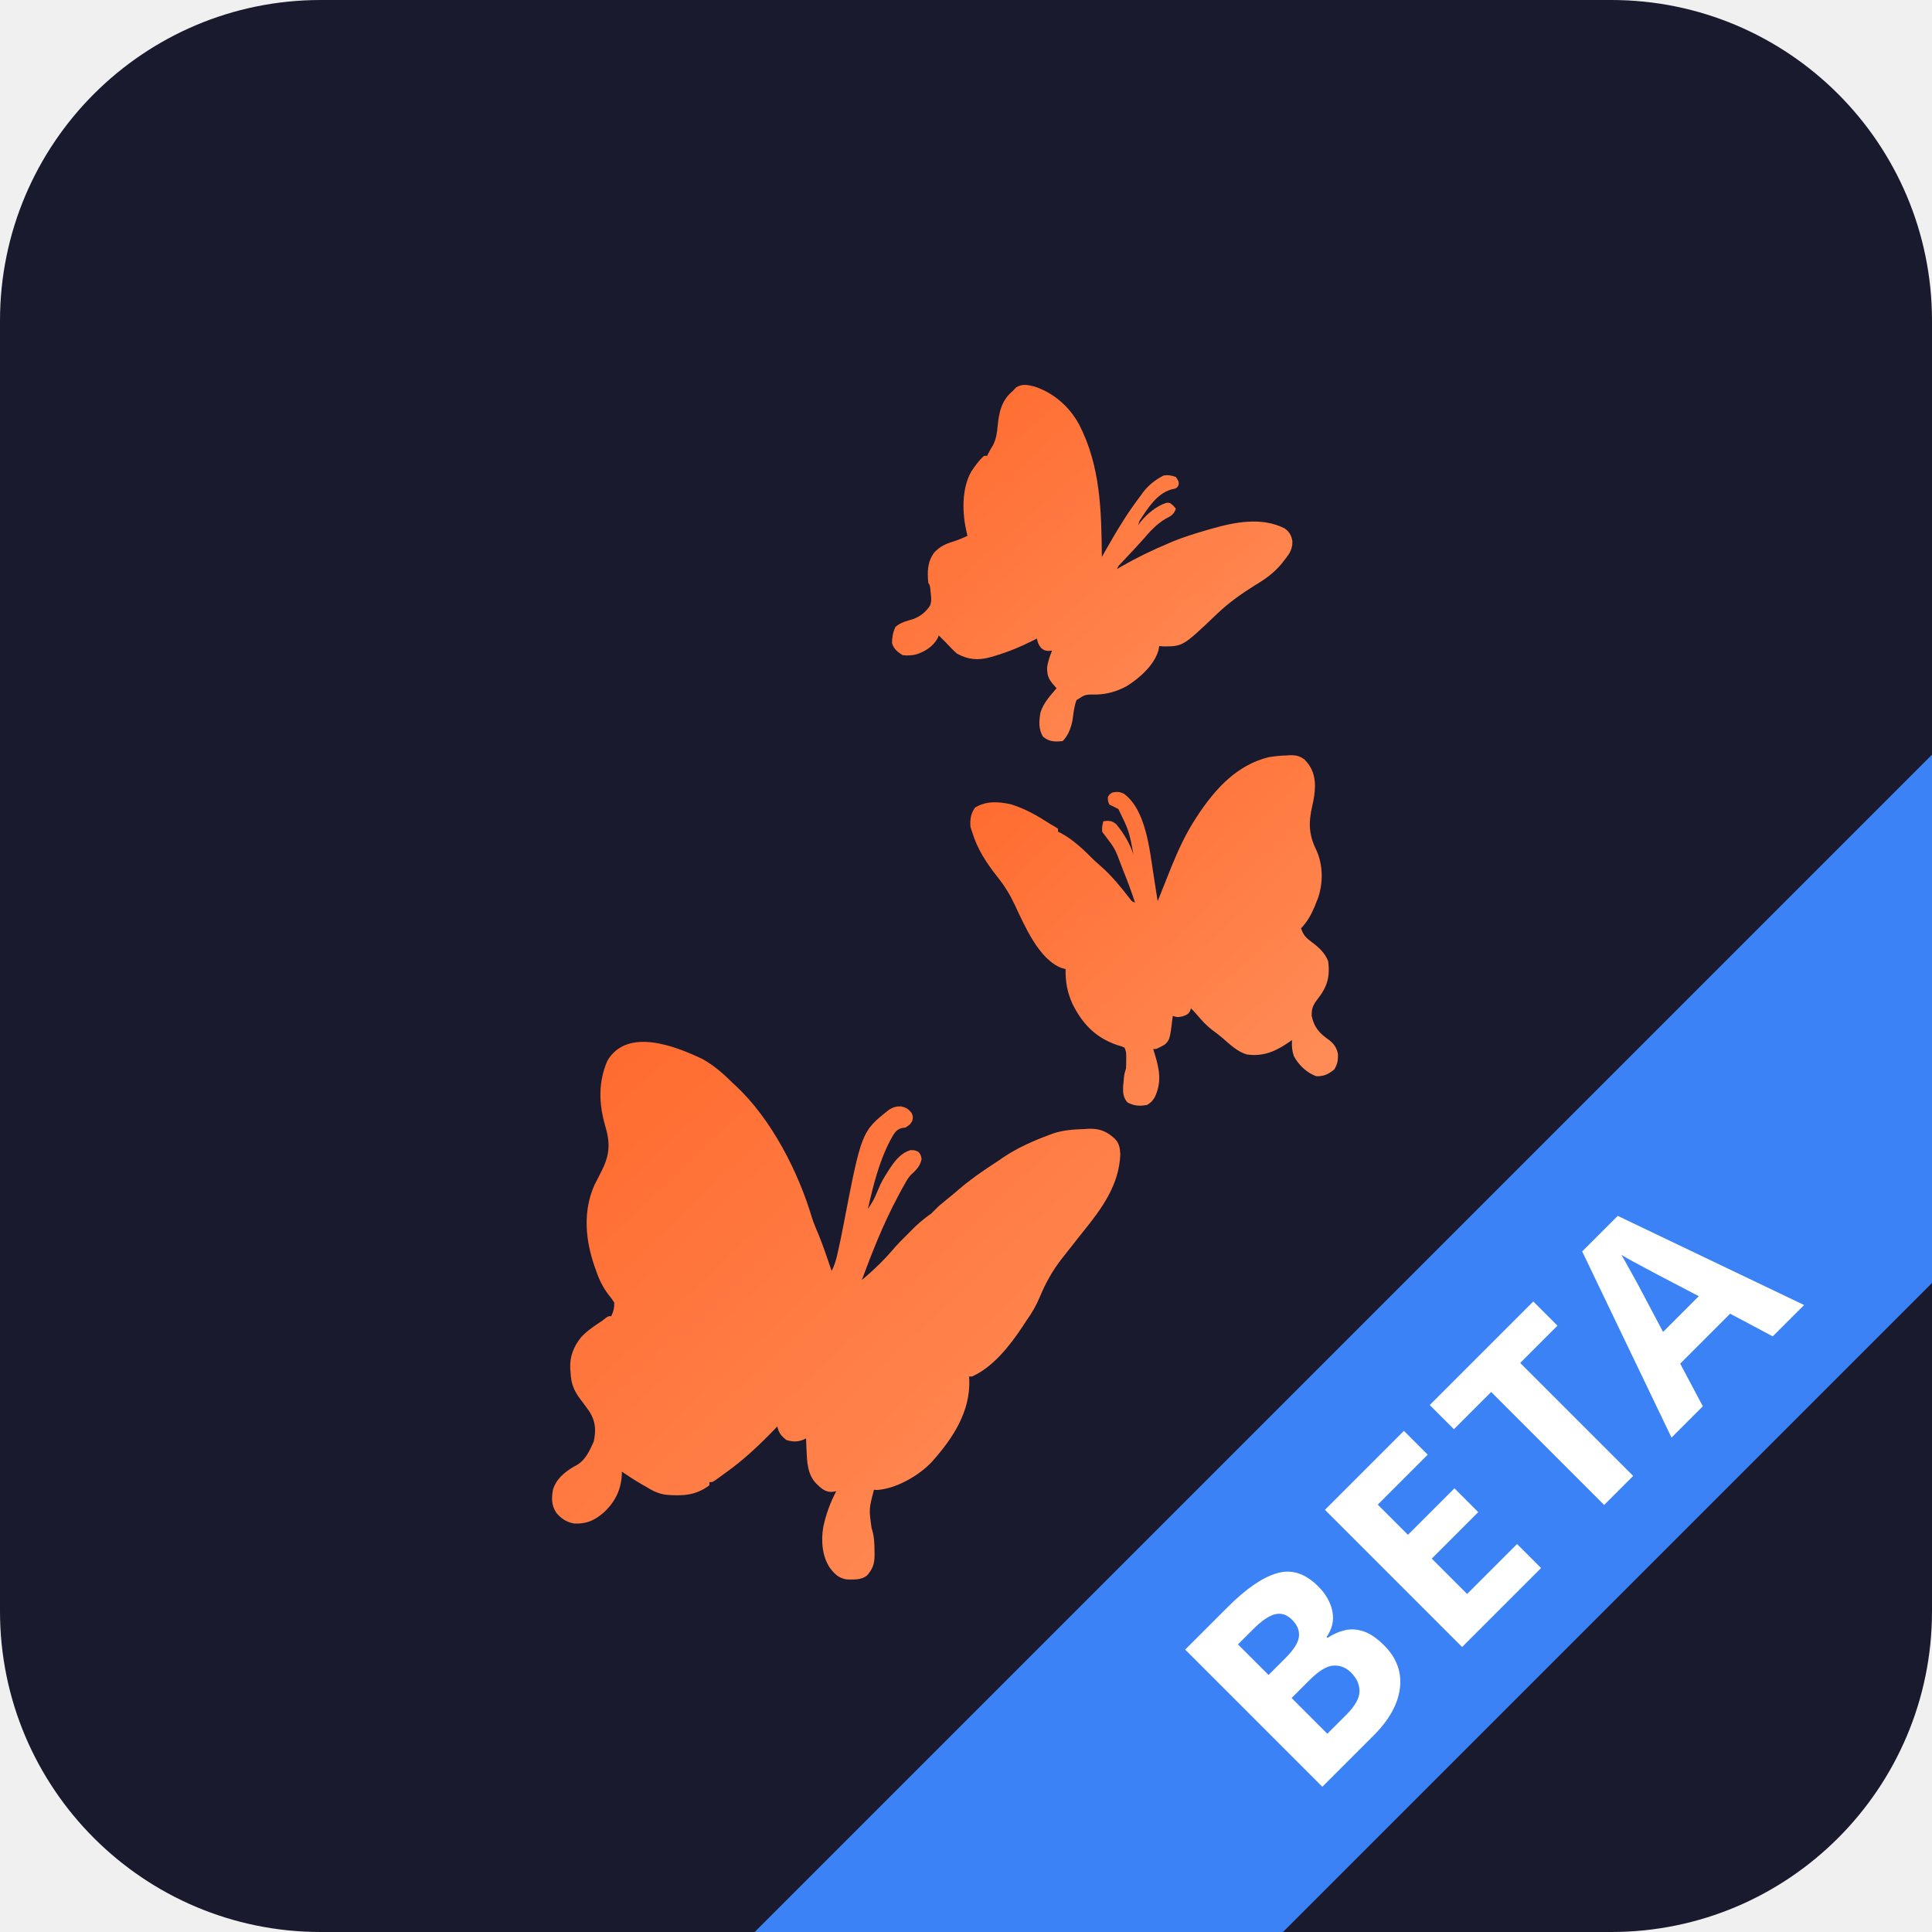
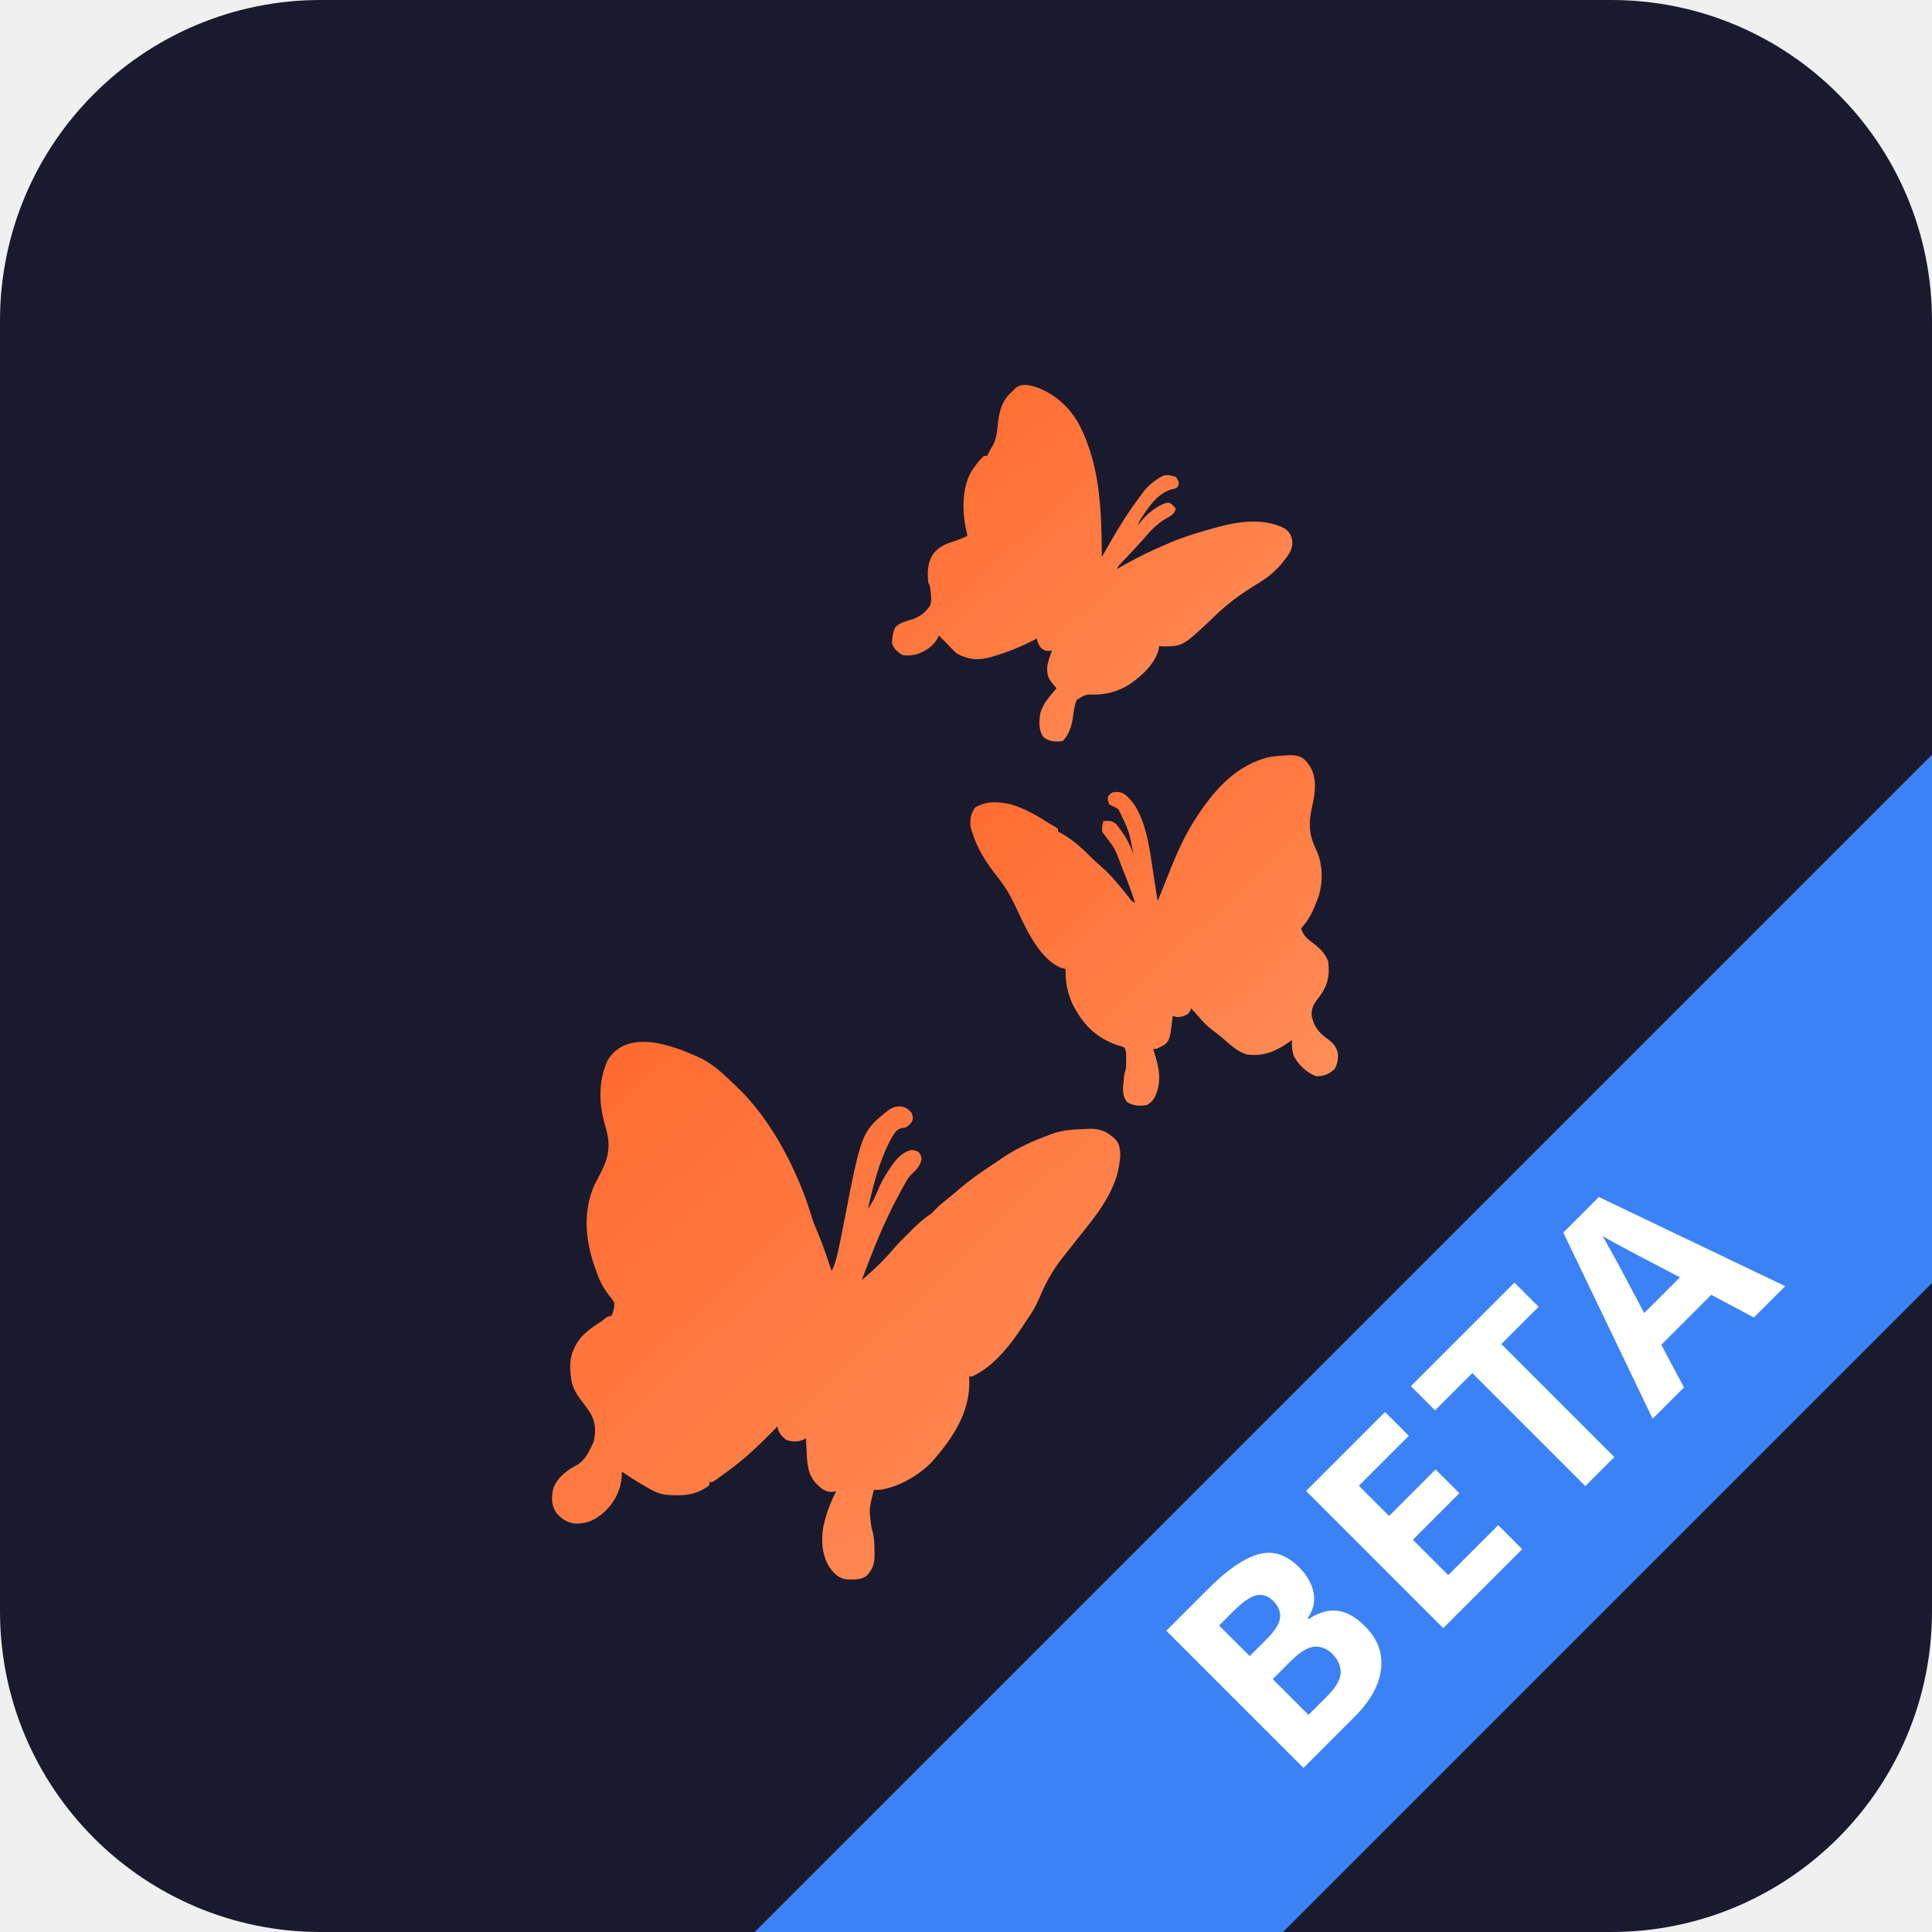
<svg xmlns="http://www.w3.org/2000/svg" viewBox="0 0 512 512" fill="none">
  <rect width="512" height="512" rx="85" fill="#1a1a2e" />
  <defs>
    <linearGradient id="wingGradient" x1="0%" y1="0%" x2="100%" y2="100%">
      <stop offset="0%" style="stop-color:#ff692d" />
      <stop offset="100%" style="stop-color:#ff8f5a" />
    </linearGradient>
    <clipPath id="iconClip">
      <rect width="512" height="512" rx="85" />
    </clipPath>
  </defs>
  <g transform="translate(56, 56) scale(4)" fill="url(#wingGradient)">
    <path d="m32.527 56.156c0.801 0.438 1.426 1.012 2.07 1.645 0.062 0.059 0.133 0.117 0.195 0.18 2.328 2.188 4.109 5.676 5.004 8.703 0.129 0.398 0.293 0.773 0.457 1.16 0.312 0.777 0.574 1.566 0.844 2.356 0.195-0.359 0.293-0.719 0.383-1.117 0.02-0.078 0.035-0.148 0.051-0.223 0.125-0.547 0.234-1.094 0.34-1.641 1.207-6.254 1.207-6.254 3.039-7.703 0.273-0.168 0.477-0.223 0.789-0.215 0.344 0.078 0.469 0.164 0.695 0.43 0.105 0.27 0.105 0.27 0.043 0.539-0.137 0.23-0.137 0.23-0.438 0.43-0.082 0.016-0.16 0.023-0.25 0.035-0.434 0.113-0.551 0.449-0.766 0.812-0.75 1.438-1.125 2.984-1.484 4.551 0.391-0.598 0.391-0.598 0.668-1.254 0.188-0.484 0.438-0.895 0.719-1.324 0.039-0.066 0.082-0.129 0.125-0.191 0.344-0.504 0.703-0.938 1.301-1.129 0.285 0 0.285 0 0.527 0.109 0.16 0.191 0.16 0.191 0.219 0.473-0.086 0.473-0.359 0.738-0.711 1.059-0.176 0.188-0.285 0.379-0.41 0.609-0.051 0.086-0.098 0.176-0.152 0.27-0.051 0.094-0.102 0.188-0.156 0.285-0.078 0.152-0.078 0.152-0.16 0.305-0.941 1.758-1.672 3.617-2.371 5.492 0.812-0.672 1.559-1.41 2.234-2.211 0.215-0.242 0.438-0.465 0.668-0.688 0.078-0.086 0.16-0.168 0.246-0.25 0.457-0.477 0.91-0.883 1.453-1.25 0.164-0.168 0.332-0.336 0.5-0.5 0.164-0.141 0.336-0.281 0.508-0.422 0.293-0.234 0.59-0.477 0.875-0.727 0.719-0.613 1.465-1.133 2.25-1.645 0.219-0.141 0.43-0.285 0.641-0.434 0.953-0.633 1.961-1.082 3.027-1.477 0.09-0.031 0.176-0.062 0.27-0.102 0.695-0.234 1.398-0.27 2.133-0.297 0.117-0.008 0.117-0.008 0.242-0.016 0.727-0.02 1.184 0.18 1.711 0.656 0.305 0.324 0.336 0.59 0.367 1.027-0.07 2.016-1.207 3.578-2.43 5.094-0.227 0.277-0.445 0.559-0.668 0.844-0.266 0.34-0.531 0.676-0.801 1.016-0.594 0.766-1.059 1.598-1.43 2.496-0.242 0.582-0.523 1.07-0.895 1.582-0.094 0.145-0.191 0.297-0.285 0.441-0.84 1.25-1.914 2.621-3.312 3.258h-0.203c0.004 0.055 0.008 0.109 0.016 0.164 0.098 2.148-1.09 3.934-2.465 5.477-0.855 0.922-2.379 1.801-3.656 1.879-0.062-0.004-0.129-0.012-0.191-0.02-0.336 1.281-0.336 1.281-0.156 2.555 0.176 0.512 0.188 0.996 0.191 1.527 0 0.125 0 0.125 0.004 0.25-0.004 0.574-0.113 0.902-0.492 1.344-0.375 0.312-0.875 0.277-1.34 0.27-0.52-0.078-0.797-0.336-1.109-0.742-0.535-0.766-0.613-1.836-0.457-2.734 0.18-0.844 0.457-1.605 0.859-2.367-0.102 0.012-0.199 0.027-0.305 0.043-0.461 0.004-0.703-0.254-1.031-0.562-0.566-0.609-0.598-1.391-0.629-2.184-0.004-0.078-0.004-0.156-0.012-0.234-0.008-0.188-0.02-0.375-0.023-0.562-0.117 0.047-0.117 0.047-0.227 0.102-0.391 0.141-0.688 0.117-1.078 0-0.348-0.277-0.508-0.469-0.598-0.902-0.047 0.051-0.098 0.098-0.145 0.156-1.027 1.062-2.062 2.051-3.273 2.91-0.125 0.094-0.254 0.184-0.379 0.277-0.48 0.355-0.48 0.355-0.703 0.355v0.203c-0.891 0.68-1.797 0.723-2.875 0.629-0.504-0.066-0.902-0.266-1.324-0.531-0.133-0.078-0.133-0.078-0.27-0.152-0.453-0.266-0.895-0.551-1.332-0.848v0.176c-0.047 1.023-0.449 1.836-1.199 2.531-0.609 0.523-1.125 0.758-1.926 0.734-0.516-0.078-0.875-0.312-1.211-0.703-0.332-0.504-0.332-0.973-0.227-1.539 0.203-0.699 0.766-1.168 1.379-1.527 0.066-0.035 0.137-0.074 0.203-0.109 0.59-0.348 0.844-0.957 1.121-1.562 0.156-0.762 0.125-1.316-0.289-1.984-0.195-0.281-0.398-0.551-0.609-0.828-0.438-0.578-0.613-1.066-0.641-1.785-0.008-0.074-0.016-0.148-0.02-0.227-0.043-0.801 0.23-1.477 0.73-2.094 0.41-0.438 0.895-0.754 1.391-1.082 0.07-0.059 0.141-0.113 0.219-0.172 0.18-0.129 0.18-0.129 0.379-0.129 0.152-0.336 0.199-0.523 0.199-0.898-0.164-0.254-0.164-0.254-0.375-0.516-0.383-0.508-0.621-0.984-0.824-1.586-0.035-0.094-0.066-0.195-0.105-0.293-0.617-1.762-0.785-3.668-0.004-5.41 0.137-0.277 0.281-0.555 0.422-0.824 0.574-1.105 0.645-1.875 0.285-3.074-0.422-1.492-0.473-2.875 0.141-4.32 1.305-2.203 4.434-1.008 6.289-0.121z" />
    <path d="m71.301 36.043c0.07 0 0.141-0.008 0.215-0.008 0.379 0 0.629 0.062 0.922 0.297 0.488 0.496 0.676 1.043 0.684 1.727-0.008 0.469-0.078 0.891-0.184 1.348-0.254 1.129-0.234 1.875 0.281 2.934 0.449 0.984 0.449 2.211 0.078 3.227-0.047 0.117-0.047 0.117-0.098 0.234-0.039 0.094-0.074 0.188-0.109 0.281-0.234 0.547-0.48 0.984-0.891 1.418 0.141 0.441 0.32 0.629 0.688 0.902 0.477 0.348 0.906 0.734 1.113 1.297 0.121 1.055-0.074 1.695-0.719 2.508-0.281 0.367-0.395 0.617-0.379 1.094 0.16 0.773 0.523 1.168 1.164 1.609 0.32 0.258 0.496 0.512 0.578 0.914 0.008 0.422-0.023 0.645-0.238 1.02-0.387 0.324-0.699 0.473-1.207 0.457-0.637-0.242-1.164-0.742-1.48-1.336-0.125-0.383-0.141-0.672-0.121-1.062-0.051 0.035-0.109 0.078-0.164 0.117-0.887 0.617-1.715 0.996-2.828 0.84-0.633-0.184-1.148-0.688-1.633-1.109-0.219-0.188-0.445-0.355-0.68-0.527-0.359-0.281-0.652-0.594-0.945-0.941-0.141-0.172-0.289-0.328-0.445-0.48-0.023 0.059-0.039 0.121-0.059 0.188-0.145 0.211-0.145 0.211-0.488 0.344-0.355 0.07-0.355 0.07-0.656-0.031-0.012 0.094-0.023 0.195-0.039 0.293-0.02 0.188-0.02 0.188-0.047 0.379-0.023 0.188-0.023 0.188-0.051 0.383-0.066 0.379-0.113 0.633-0.426 0.867-0.516 0.277-0.516 0.277-0.734 0.277 0.023 0.09 0.055 0.184 0.086 0.277 0.32 1.039 0.5 1.898 0.012 2.922-0.207 0.305-0.207 0.305-0.5 0.5-0.488 0.094-0.871 0.07-1.309-0.168-0.273-0.332-0.297-0.605-0.285-1.031 0.012-0.105 0.02-0.207 0.031-0.312s0.016-0.207 0.027-0.312c0.035-0.277 0.035-0.277 0.133-0.574 0.012-0.188 0.016-0.367 0.016-0.551v-0.293c-0.004-0.27-0.004-0.27-0.113-0.555-0.215-0.094-0.215-0.094-0.473-0.164-1.461-0.504-2.32-1.41-2.992-2.769-0.332-0.766-0.453-1.434-0.438-2.269-0.086-0.023-0.176-0.047-0.27-0.074-1.504-0.574-2.449-2.809-3.098-4.188-0.324-0.684-0.68-1.262-1.148-1.848-0.727-0.918-1.344-1.855-1.68-2.992-0.055-0.145-0.055-0.145-0.102-0.297-0.039-0.52 0-0.863 0.297-1.301 0.75-0.453 1.539-0.402 2.375-0.219 0.969 0.297 1.777 0.77 2.625 1.316 0.148 0.086 0.148 0.086 0.293 0.168 0.105 0.066 0.105 0.066 0.207 0.137v0.195c0.059 0.027 0.121 0.059 0.18 0.086 0.836 0.441 1.555 1.148 2.223 1.816 0.16 0.145 0.324 0.285 0.488 0.434 0.699 0.625 1.266 1.328 1.84 2.066 0.156 0.207 0.156 0.207 0.371 0.301-0.234-0.727-0.5-1.441-0.789-2.148-0.039-0.109-0.082-0.219-0.125-0.328-0.414-1.109-0.414-1.109-1.125-2.039-0.16-0.188-0.16-0.188-0.133-0.562 0.023-0.102 0.047-0.211 0.07-0.32 0.383-0.047 0.547-0.043 0.852 0.191 0.52 0.637 0.875 1.234 1.148 2.004-0.301-1.57-0.301-1.57-1-3-0.195-0.102-0.395-0.207-0.598-0.297-0.105-0.25-0.105-0.25-0.098-0.5 0.102-0.18 0.102-0.18 0.297-0.301 0.301-0.062 0.5-0.051 0.773 0.09 1.461 1.07 1.699 3.754 1.961 5.414 0.023 0.168 0.051 0.336 0.078 0.5 0.062 0.398 0.125 0.797 0.188 1.195 0.07-0.18 0.07-0.18 0.145-0.359 0.215-0.547 0.438-1.094 0.656-1.641 0.035-0.09 0.074-0.184 0.109-0.277 0.48-1.168 0.984-2.269 1.691-3.324 0.039-0.062 0.078-0.117 0.121-0.188 1.156-1.711 2.531-3.211 4.598-3.742 0.43-0.074 0.844-0.117 1.281-0.125zm-10 9.859 0.102 0.195z" />
    <path d="m54.5 11.598c1.301 0.414 2.371 1.359 3.004 2.547 1.414 2.746 1.469 5.734 1.496 8.758 0.051-0.094 0.105-0.184 0.156-0.277 0.375-0.656 0.746-1.309 1.145-1.941 0.043-0.07 0.086-0.137 0.125-0.203 0.367-0.578 0.758-1.137 1.172-1.68 0.062-0.086 0.062-0.086 0.125-0.176 0.359-0.48 0.844-0.859 1.375-1.125 0.328-0.047 0.48-0.004 0.805 0.098 0.195 0.305 0.195 0.305 0.188 0.512-0.09 0.191-0.09 0.191-0.266 0.266-0.078 0.016-0.152 0.031-0.23 0.051-0.969 0.289-1.566 1.262-2.094 2.074-0.031 0.098-0.066 0.199-0.098 0.301 0.055-0.082 0.117-0.164 0.18-0.25 0.43-0.52 1.043-1.031 1.688-1.238 0.23-0.012 0.23-0.012 0.461 0.184 0.055 0.066 0.113 0.133 0.172 0.203-0.125 0.391-0.355 0.5-0.703 0.68-0.586 0.352-1.043 0.855-1.48 1.371-0.371 0.422-0.762 0.828-1.145 1.238-0.062 0.062-0.121 0.125-0.184 0.195-0.051 0.055-0.105 0.109-0.16 0.172-0.141 0.145-0.141 0.145-0.23 0.344 0.094-0.055 0.188-0.109 0.285-0.168 1.012-0.582 2.039-1.078 3.117-1.531 0.102-0.047 0.207-0.09 0.316-0.137 0.719-0.289 1.453-0.516 2.191-0.734 0.102-0.031 0.203-0.055 0.305-0.086 1.562-0.453 3.363-0.812 4.883-0.043 0.324 0.219 0.449 0.457 0.523 0.832 0.02 0.543-0.188 0.855-0.523 1.266-0.062 0.086-0.129 0.168-0.191 0.25-0.531 0.633-1.098 1.031-1.809 1.453-0.898 0.562-1.727 1.156-2.5 1.898-2.223 2.117-2.223 2.117-3.504 2.125-0.098-0.008-0.191-0.016-0.293-0.023-0.02 0.094-0.039 0.195-0.055 0.293-0.289 0.984-1.262 1.84-2.102 2.363-0.645 0.344-1.266 0.531-2 0.555-0.738-0.012-0.738-0.012-1.32 0.367-0.164 0.422-0.203 0.875-0.266 1.32-0.102 0.52-0.281 1.023-0.656 1.398-0.531 0.047-0.875 0.055-1.305-0.297-0.301-0.5-0.266-1.051-0.16-1.609 0.199-0.629 0.641-1.102 1.062-1.594-0.078-0.094-0.16-0.188-0.246-0.285-0.305-0.363-0.379-0.594-0.379-1.082 0.043-0.398 0.184-0.762 0.324-1.133-0.074 0.012-0.148 0.016-0.227 0.027-0.273-0.027-0.273-0.027-0.5-0.199-0.172-0.223-0.219-0.352-0.273-0.625-0.094 0.047-0.195 0.102-0.297 0.152-0.812 0.41-1.633 0.746-2.508 1.004-0.086 0.027-0.176 0.055-0.266 0.078-0.812 0.227-1.473 0.18-2.227-0.234-0.25-0.219-0.477-0.457-0.703-0.703-0.094-0.098-0.195-0.195-0.293-0.289-0.066-0.07-0.137-0.137-0.207-0.211-0.027 0.062-0.055 0.121-0.078 0.184-0.297 0.547-0.84 0.887-1.422 1.074-0.32 0.07-0.574 0.086-0.898 0.047-0.336-0.211-0.594-0.414-0.703-0.805 0.016-0.422 0.055-0.695 0.234-1.07 0.355-0.305 0.727-0.383 1.168-0.516 0.484-0.18 0.84-0.465 1.121-0.898 0.102-0.273 0.082-0.484 0.047-0.773-0.012-0.148-0.012-0.148-0.027-0.293-0.027-0.246-0.027-0.246-0.141-0.449-0.066-0.742-0.059-1.383 0.402-2 0.383-0.406 0.75-0.57 1.27-0.727 0.324-0.102 0.621-0.234 0.926-0.371-0.016-0.051-0.023-0.109-0.039-0.168-0.312-1.285-0.375-2.941 0.305-4.117 0.25-0.367 0.5-0.727 0.836-1.016h0.203c0.023-0.059 0.055-0.117 0.086-0.18 0.094-0.188 0.203-0.367 0.312-0.547 0.203-0.406 0.258-0.812 0.297-1.258 0.094-0.93 0.262-1.699 1-2.312 0.074-0.078 0.152-0.156 0.227-0.242 0.41-0.238 0.723-0.176 1.176-0.062z" />
  </g>
  <g clip-path="url(#iconClip)">
    <polygon points="512,200 512,340 340,512 200,512" fill="#3B82F6" />
-     <text x="394" y="394" font-family="Unbounded, system-ui, sans-serif" font-size="72" font-weight="800" fill="white" text-anchor="middle" letter-spacing="4" dominant-baseline="middle" transform="rotate(-45 394 394)">BETA</text>
+     <text x="389" y="389" font-family="Unbounded, system-ui, sans-serif" font-size="72" font-weight="800" fill="white" text-anchor="middle" letter-spacing="4" dominant-baseline="middle" transform="rotate(-45 389 389)">BETA</text>
  </g>
</svg>
